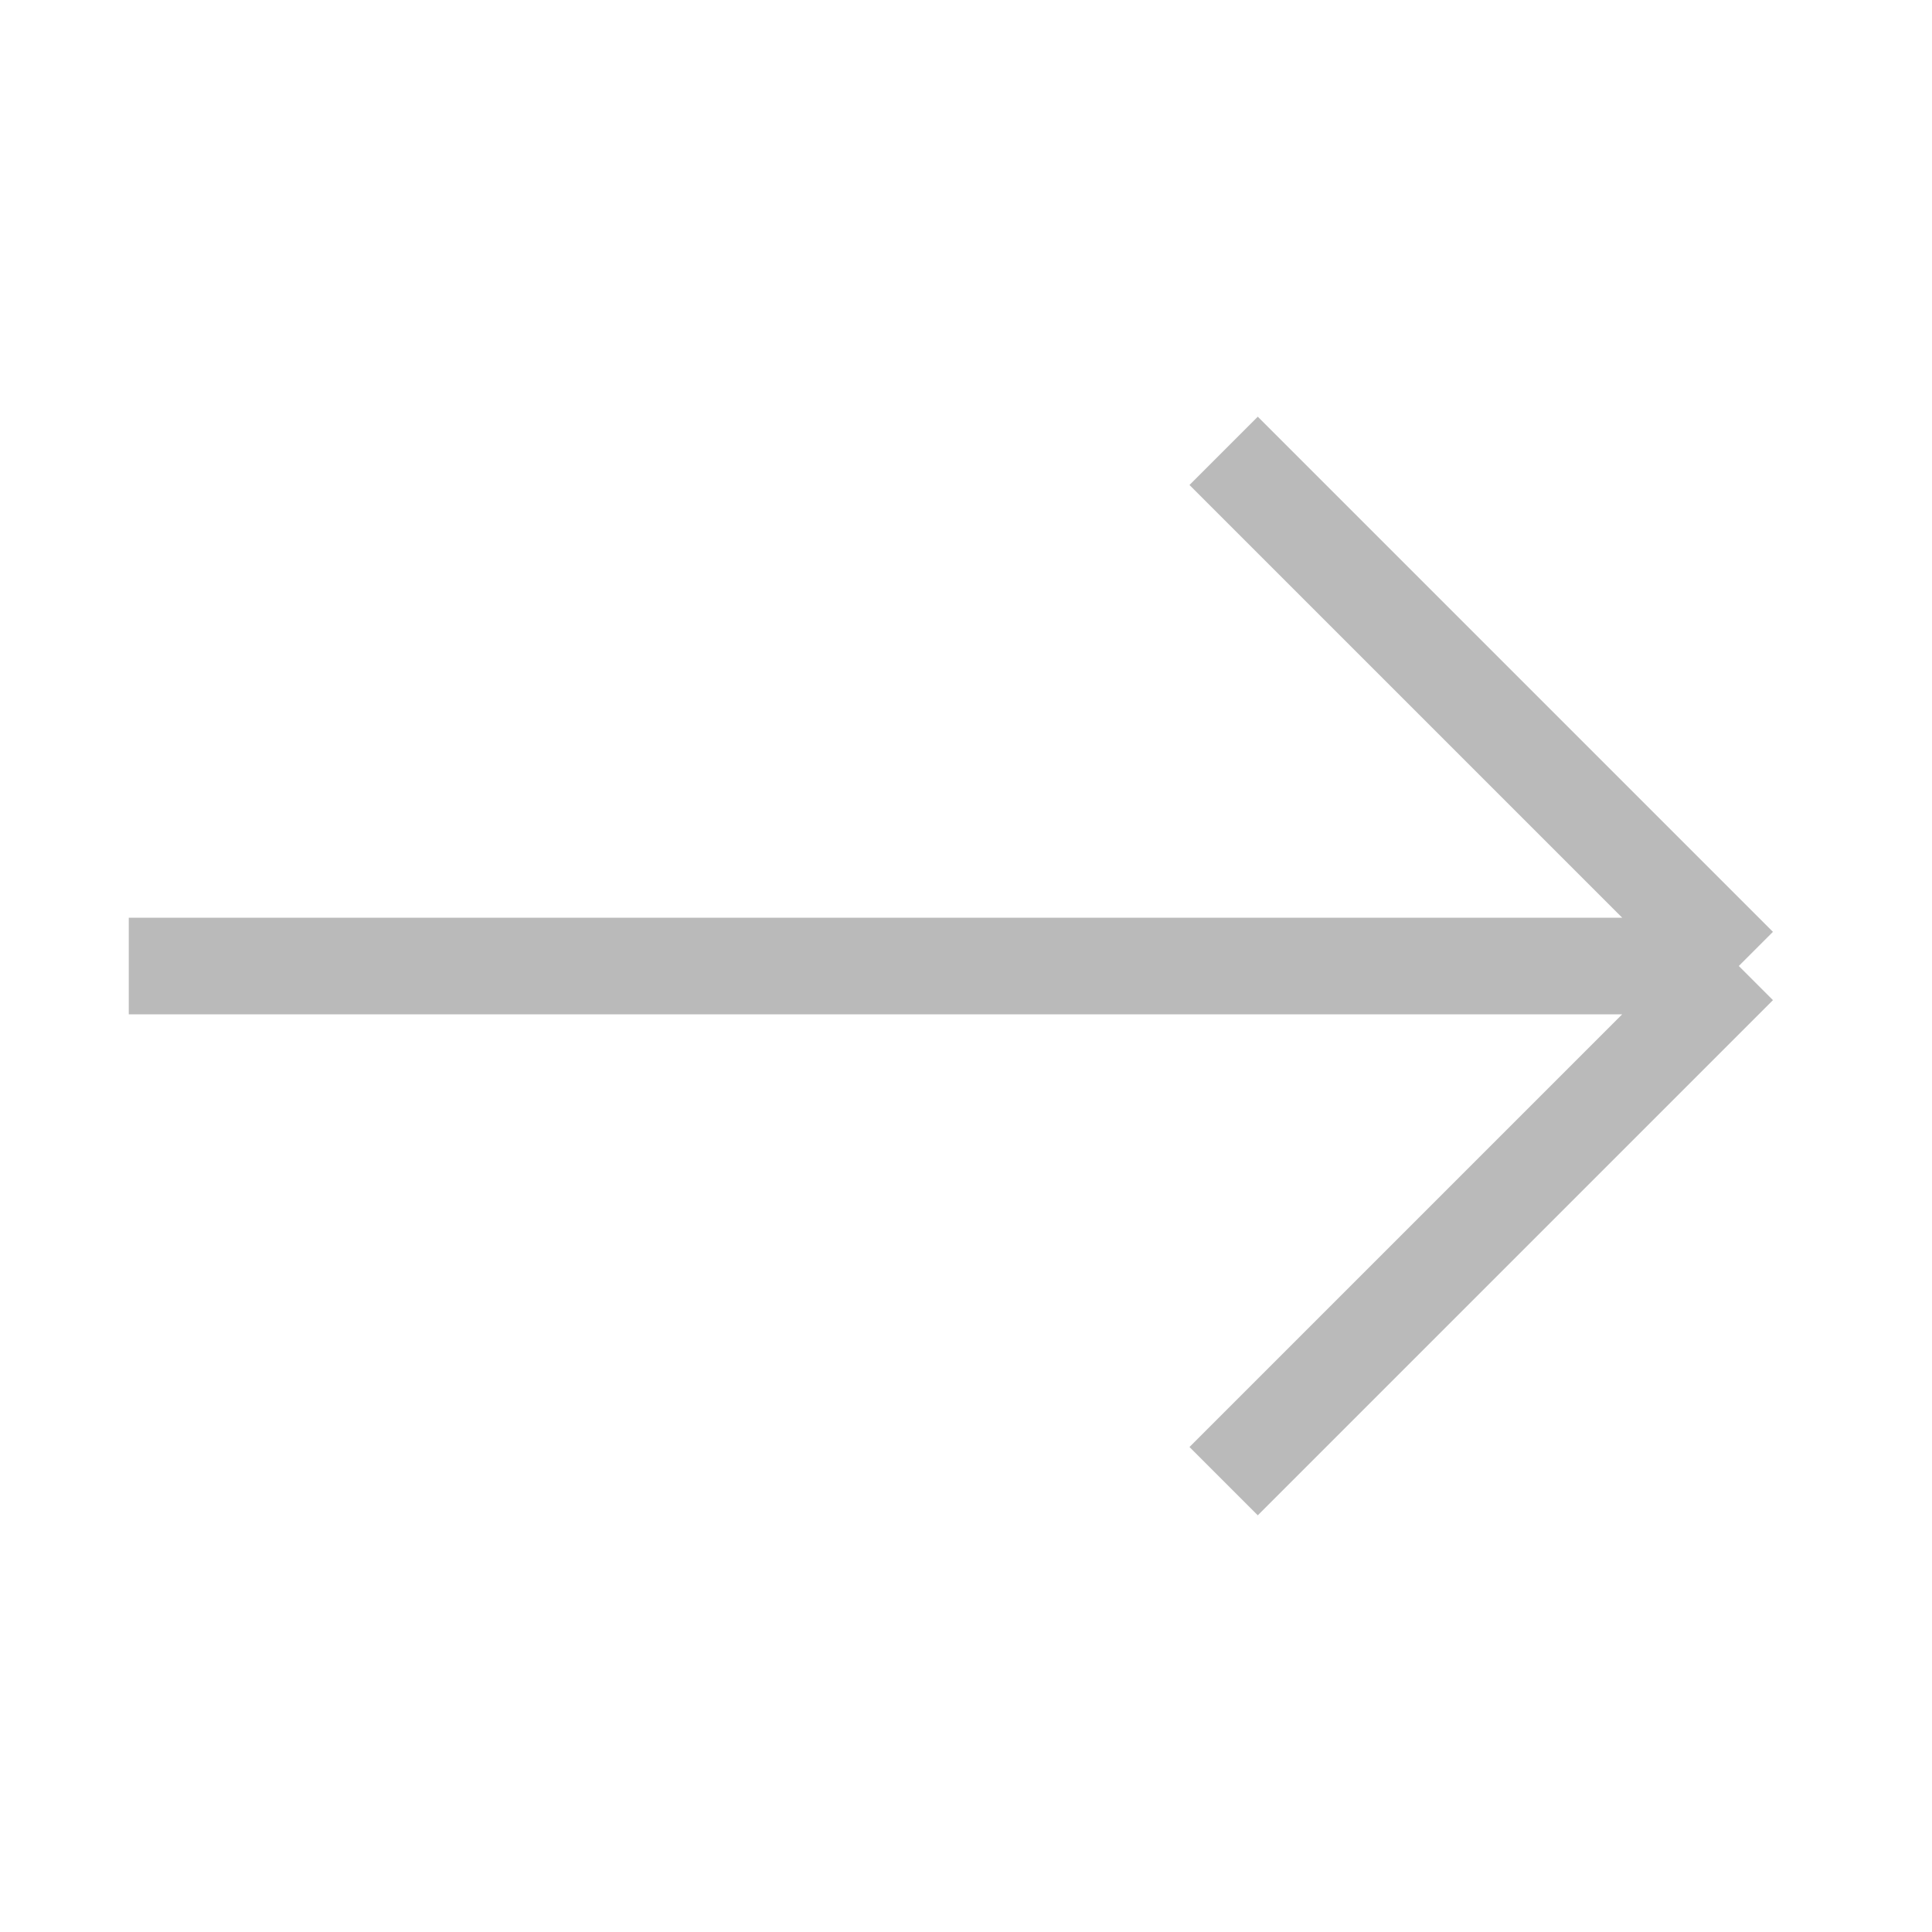
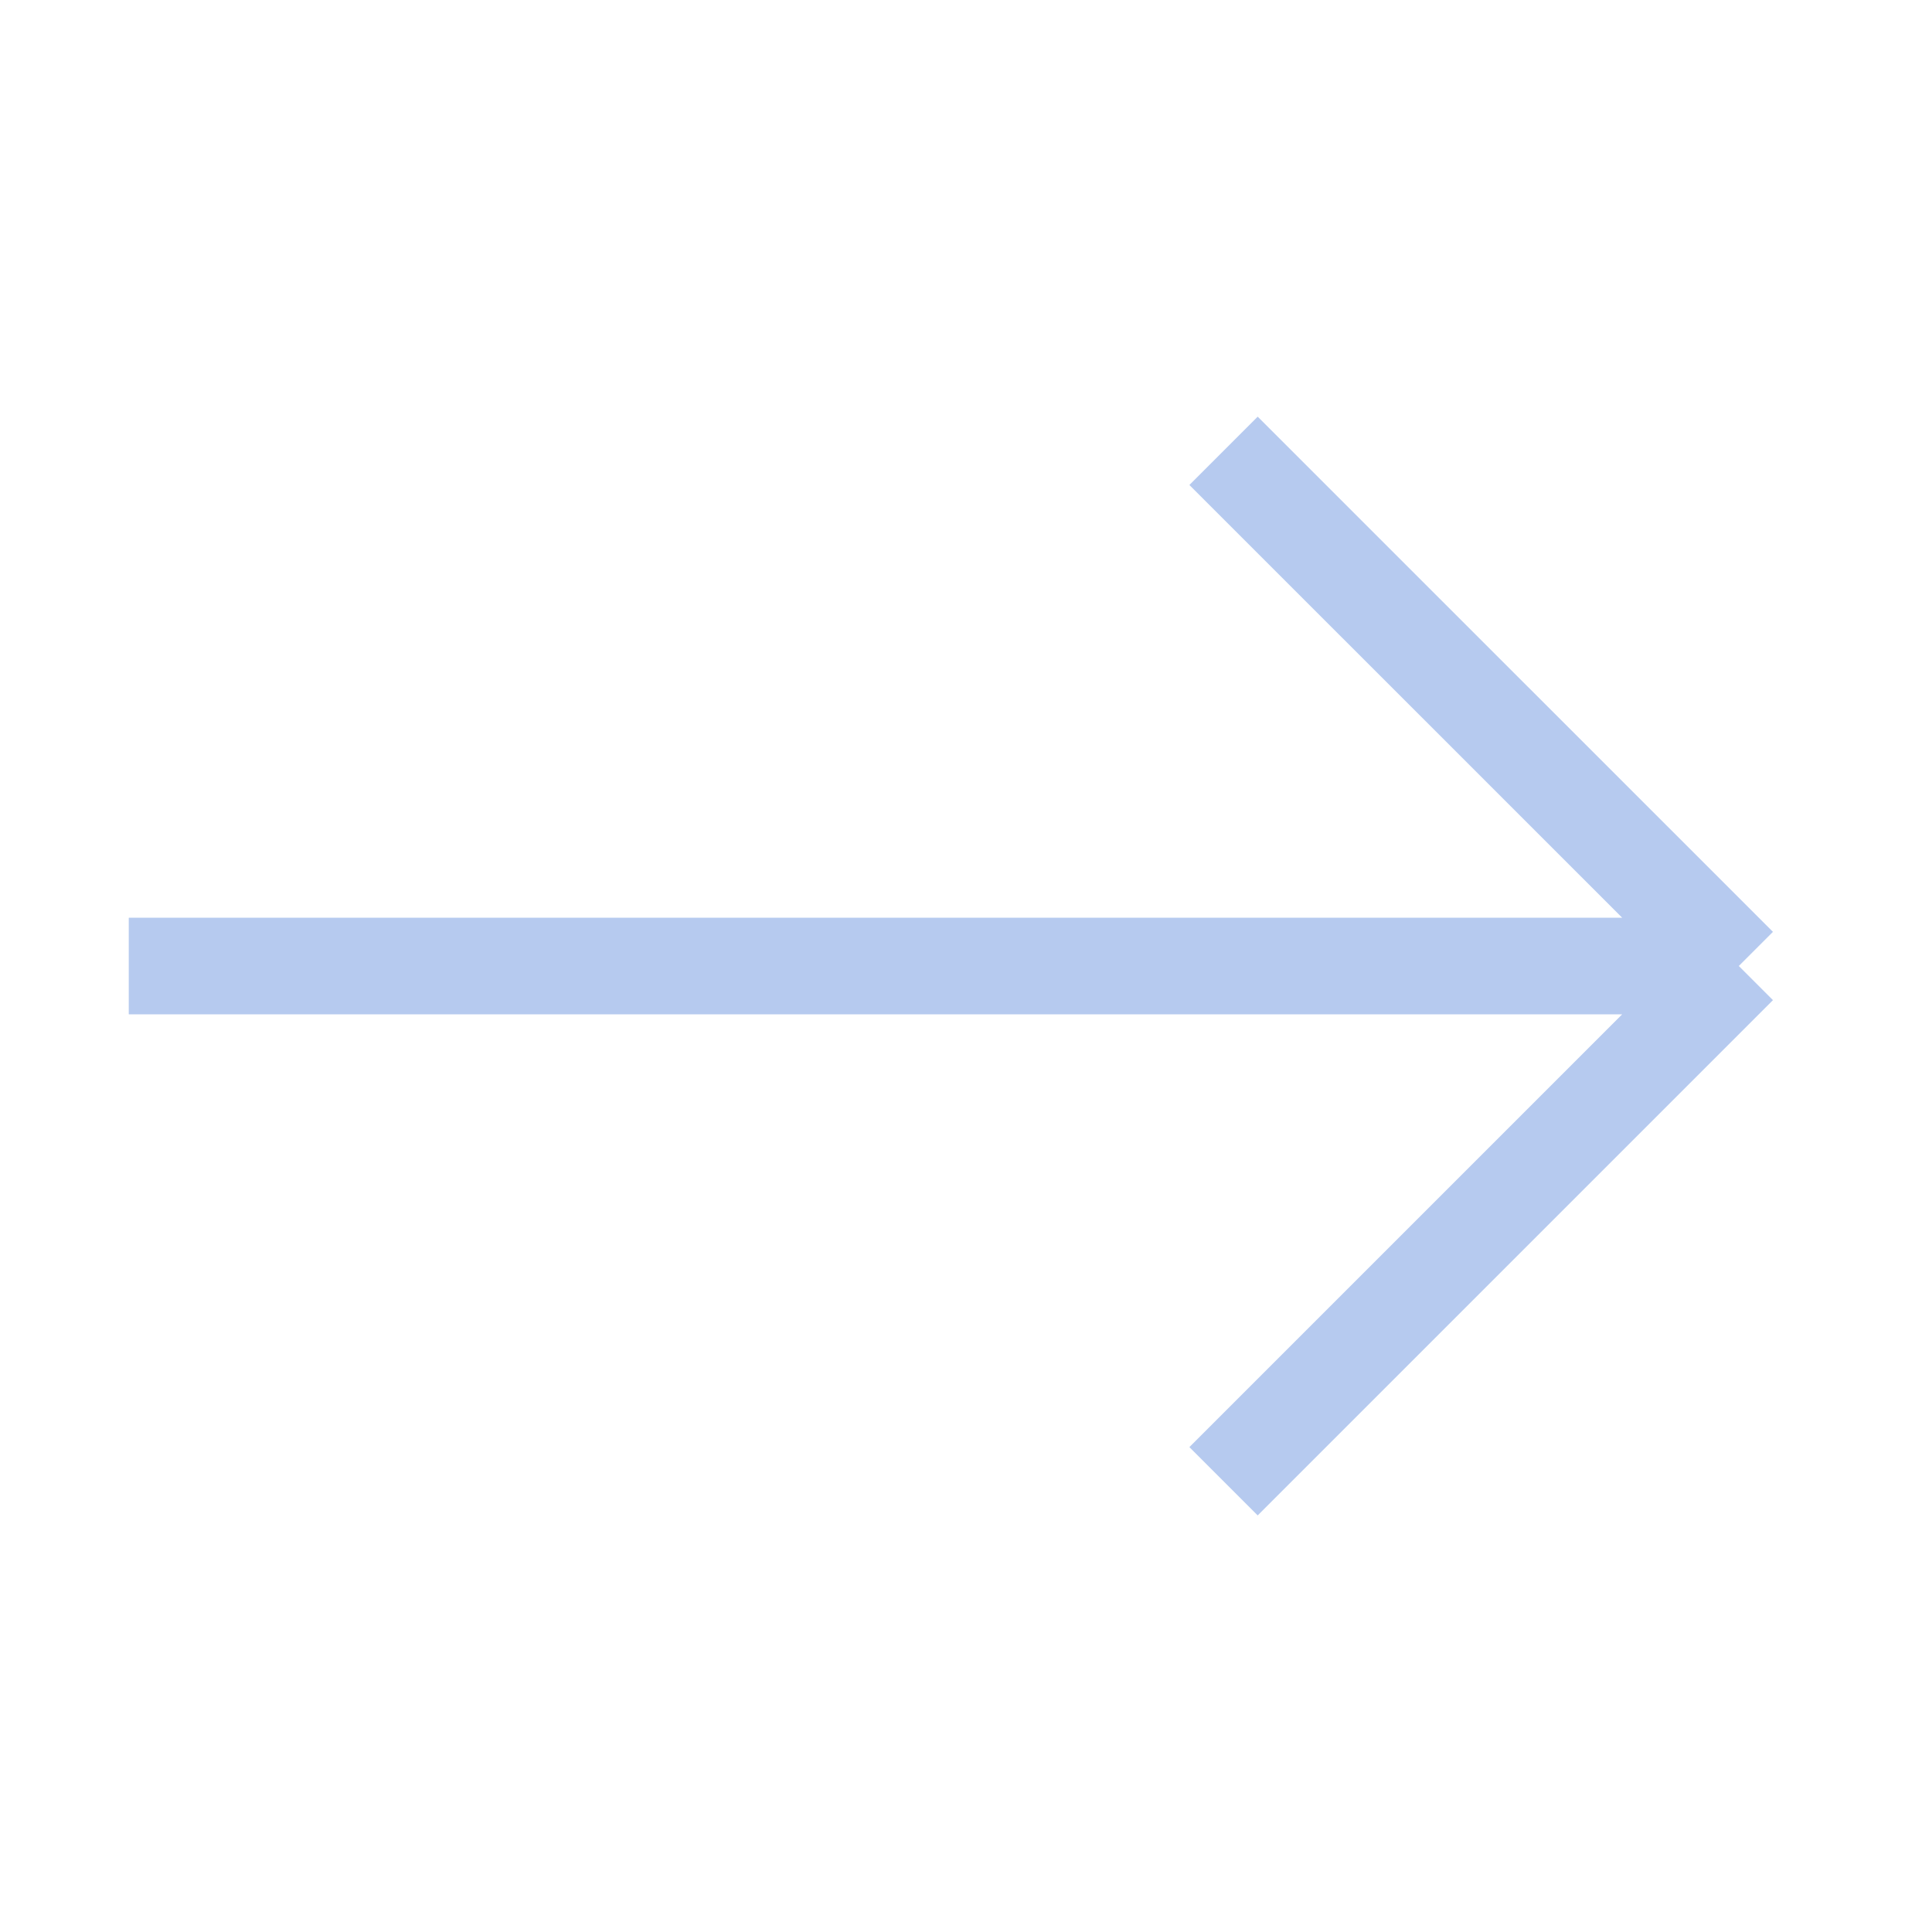
<svg xmlns="http://www.w3.org/2000/svg" width="20" height="20" viewBox="0 0 20 20" fill="none">
-   <path d="M18 10L12.667 4.667M18 10L12.667 15.333M18 10L1.333 10" stroke="#BABABA" />
+   <path d="M18 10L12.666 4.667M18 10L12.666 15.334M18 10L1.333 10" stroke="#0C4EC8" stroke-opacity="0.3" />
</svg>
